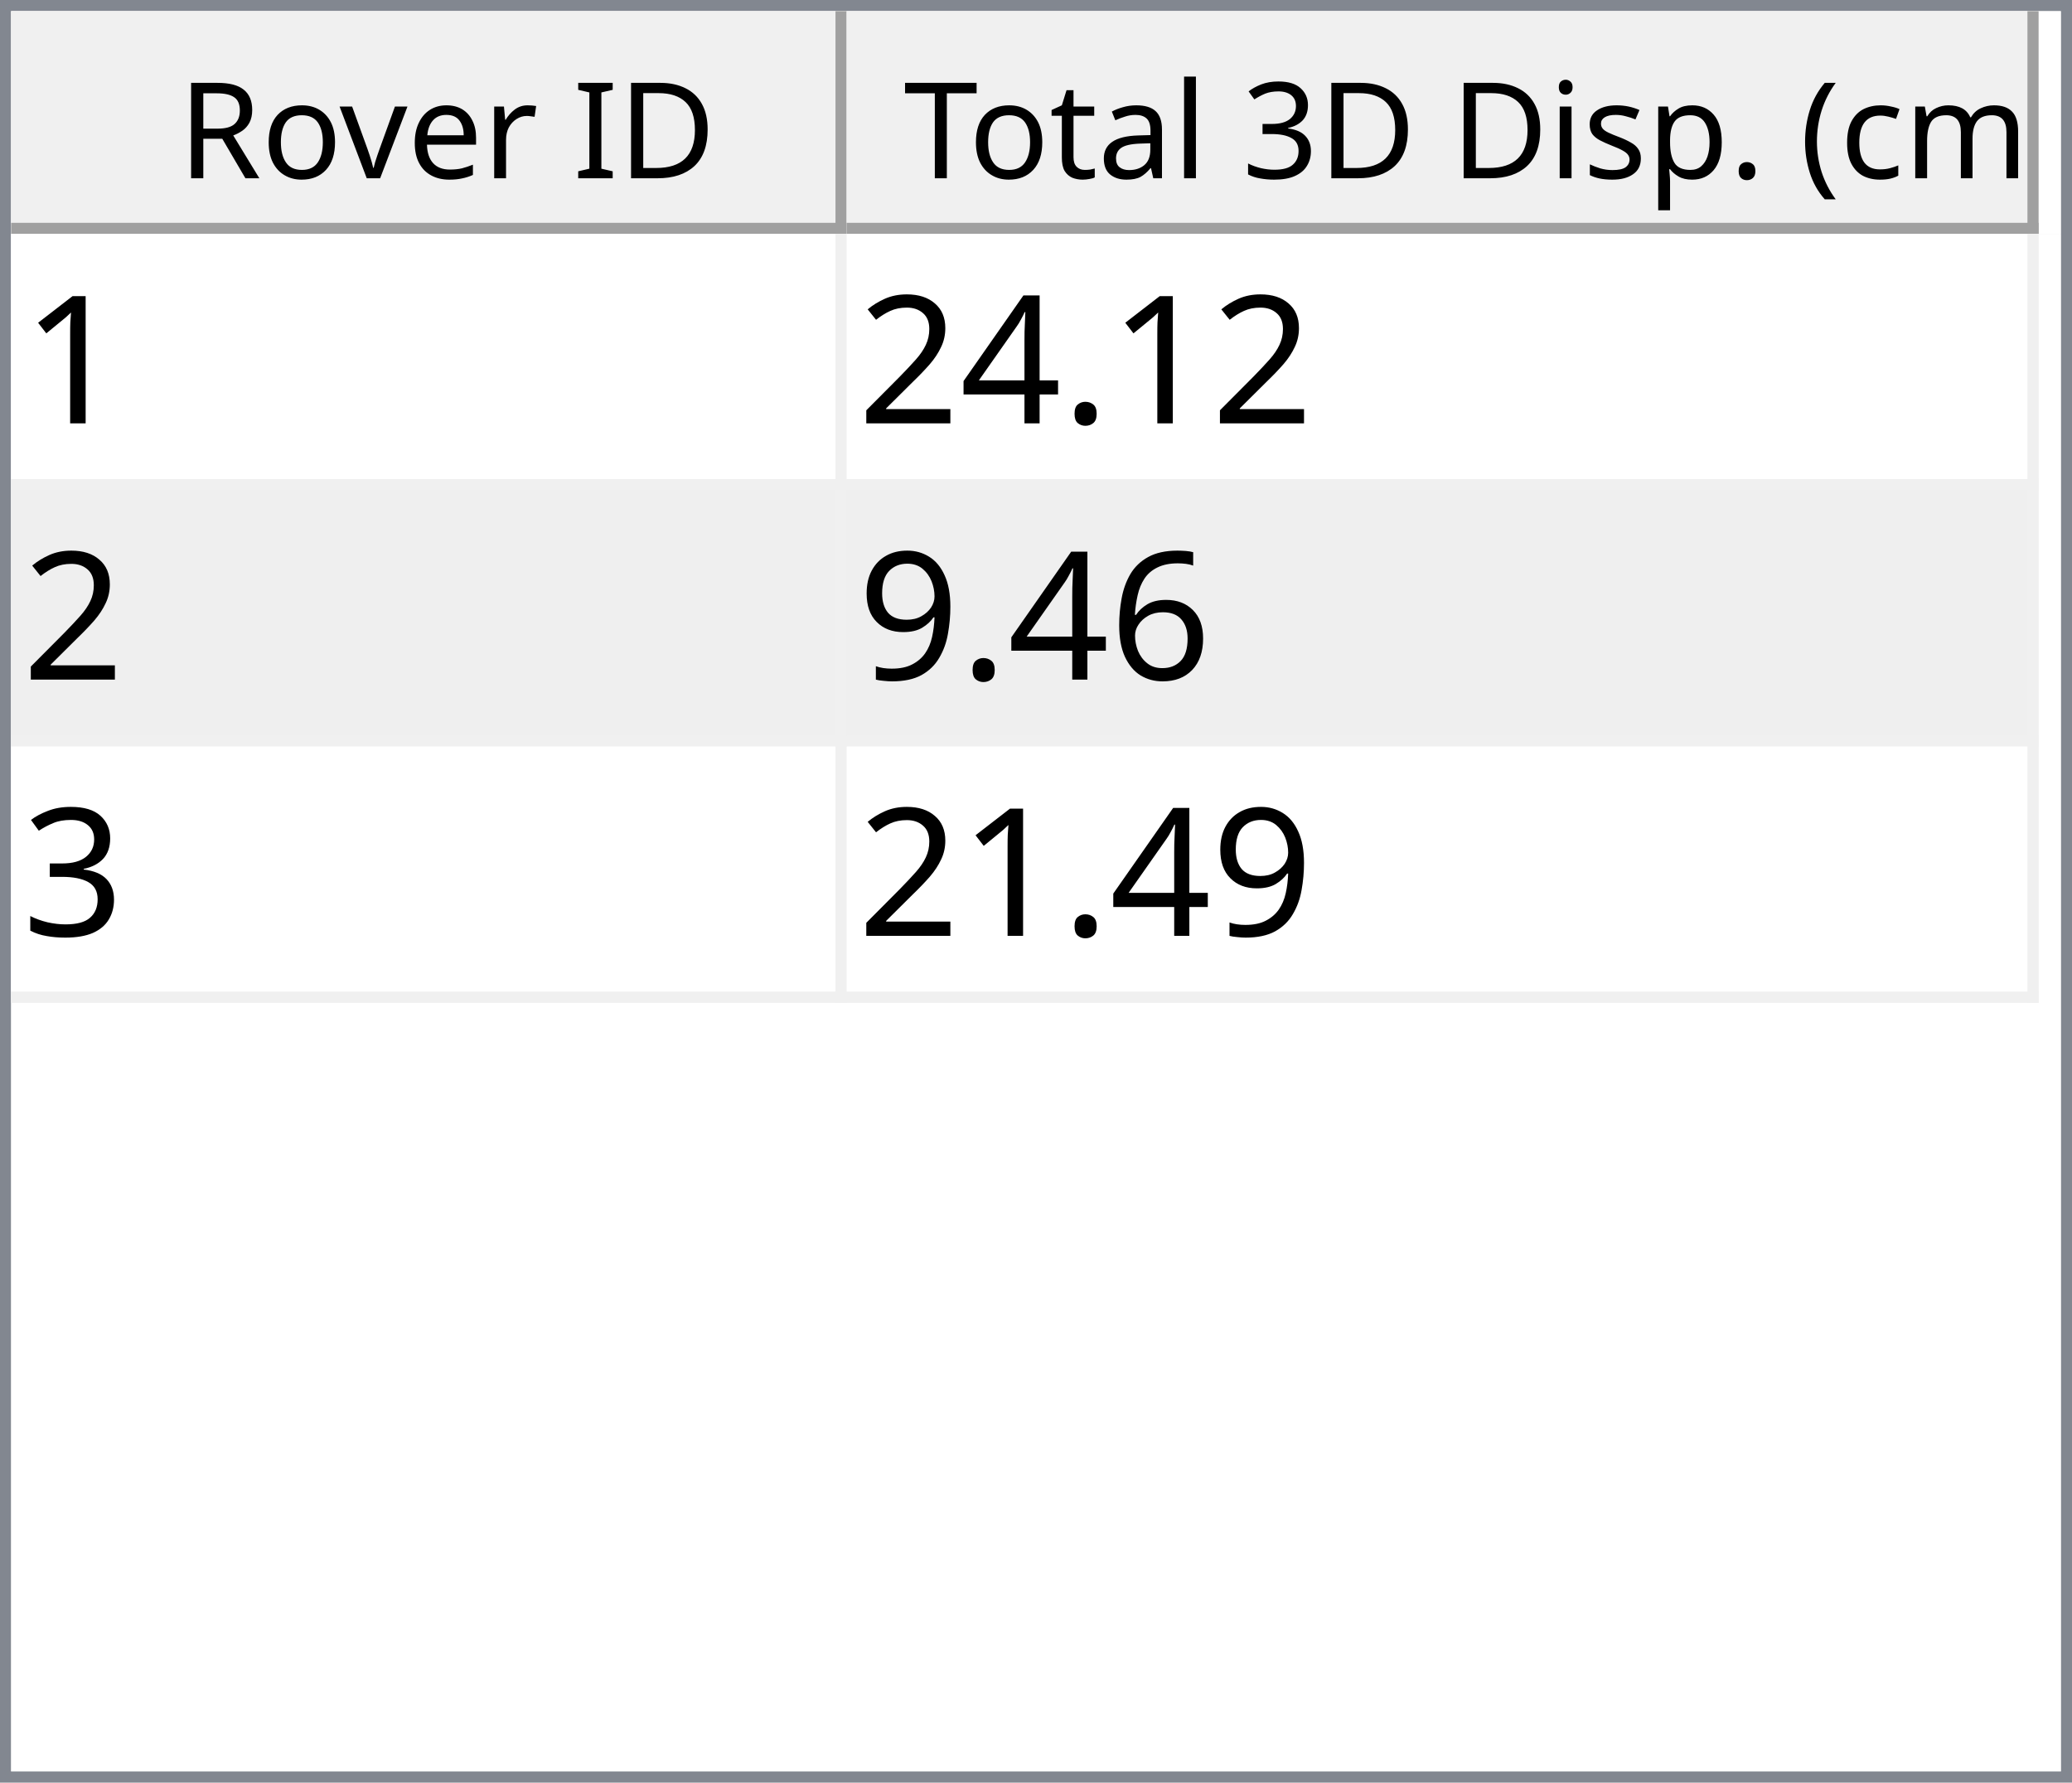
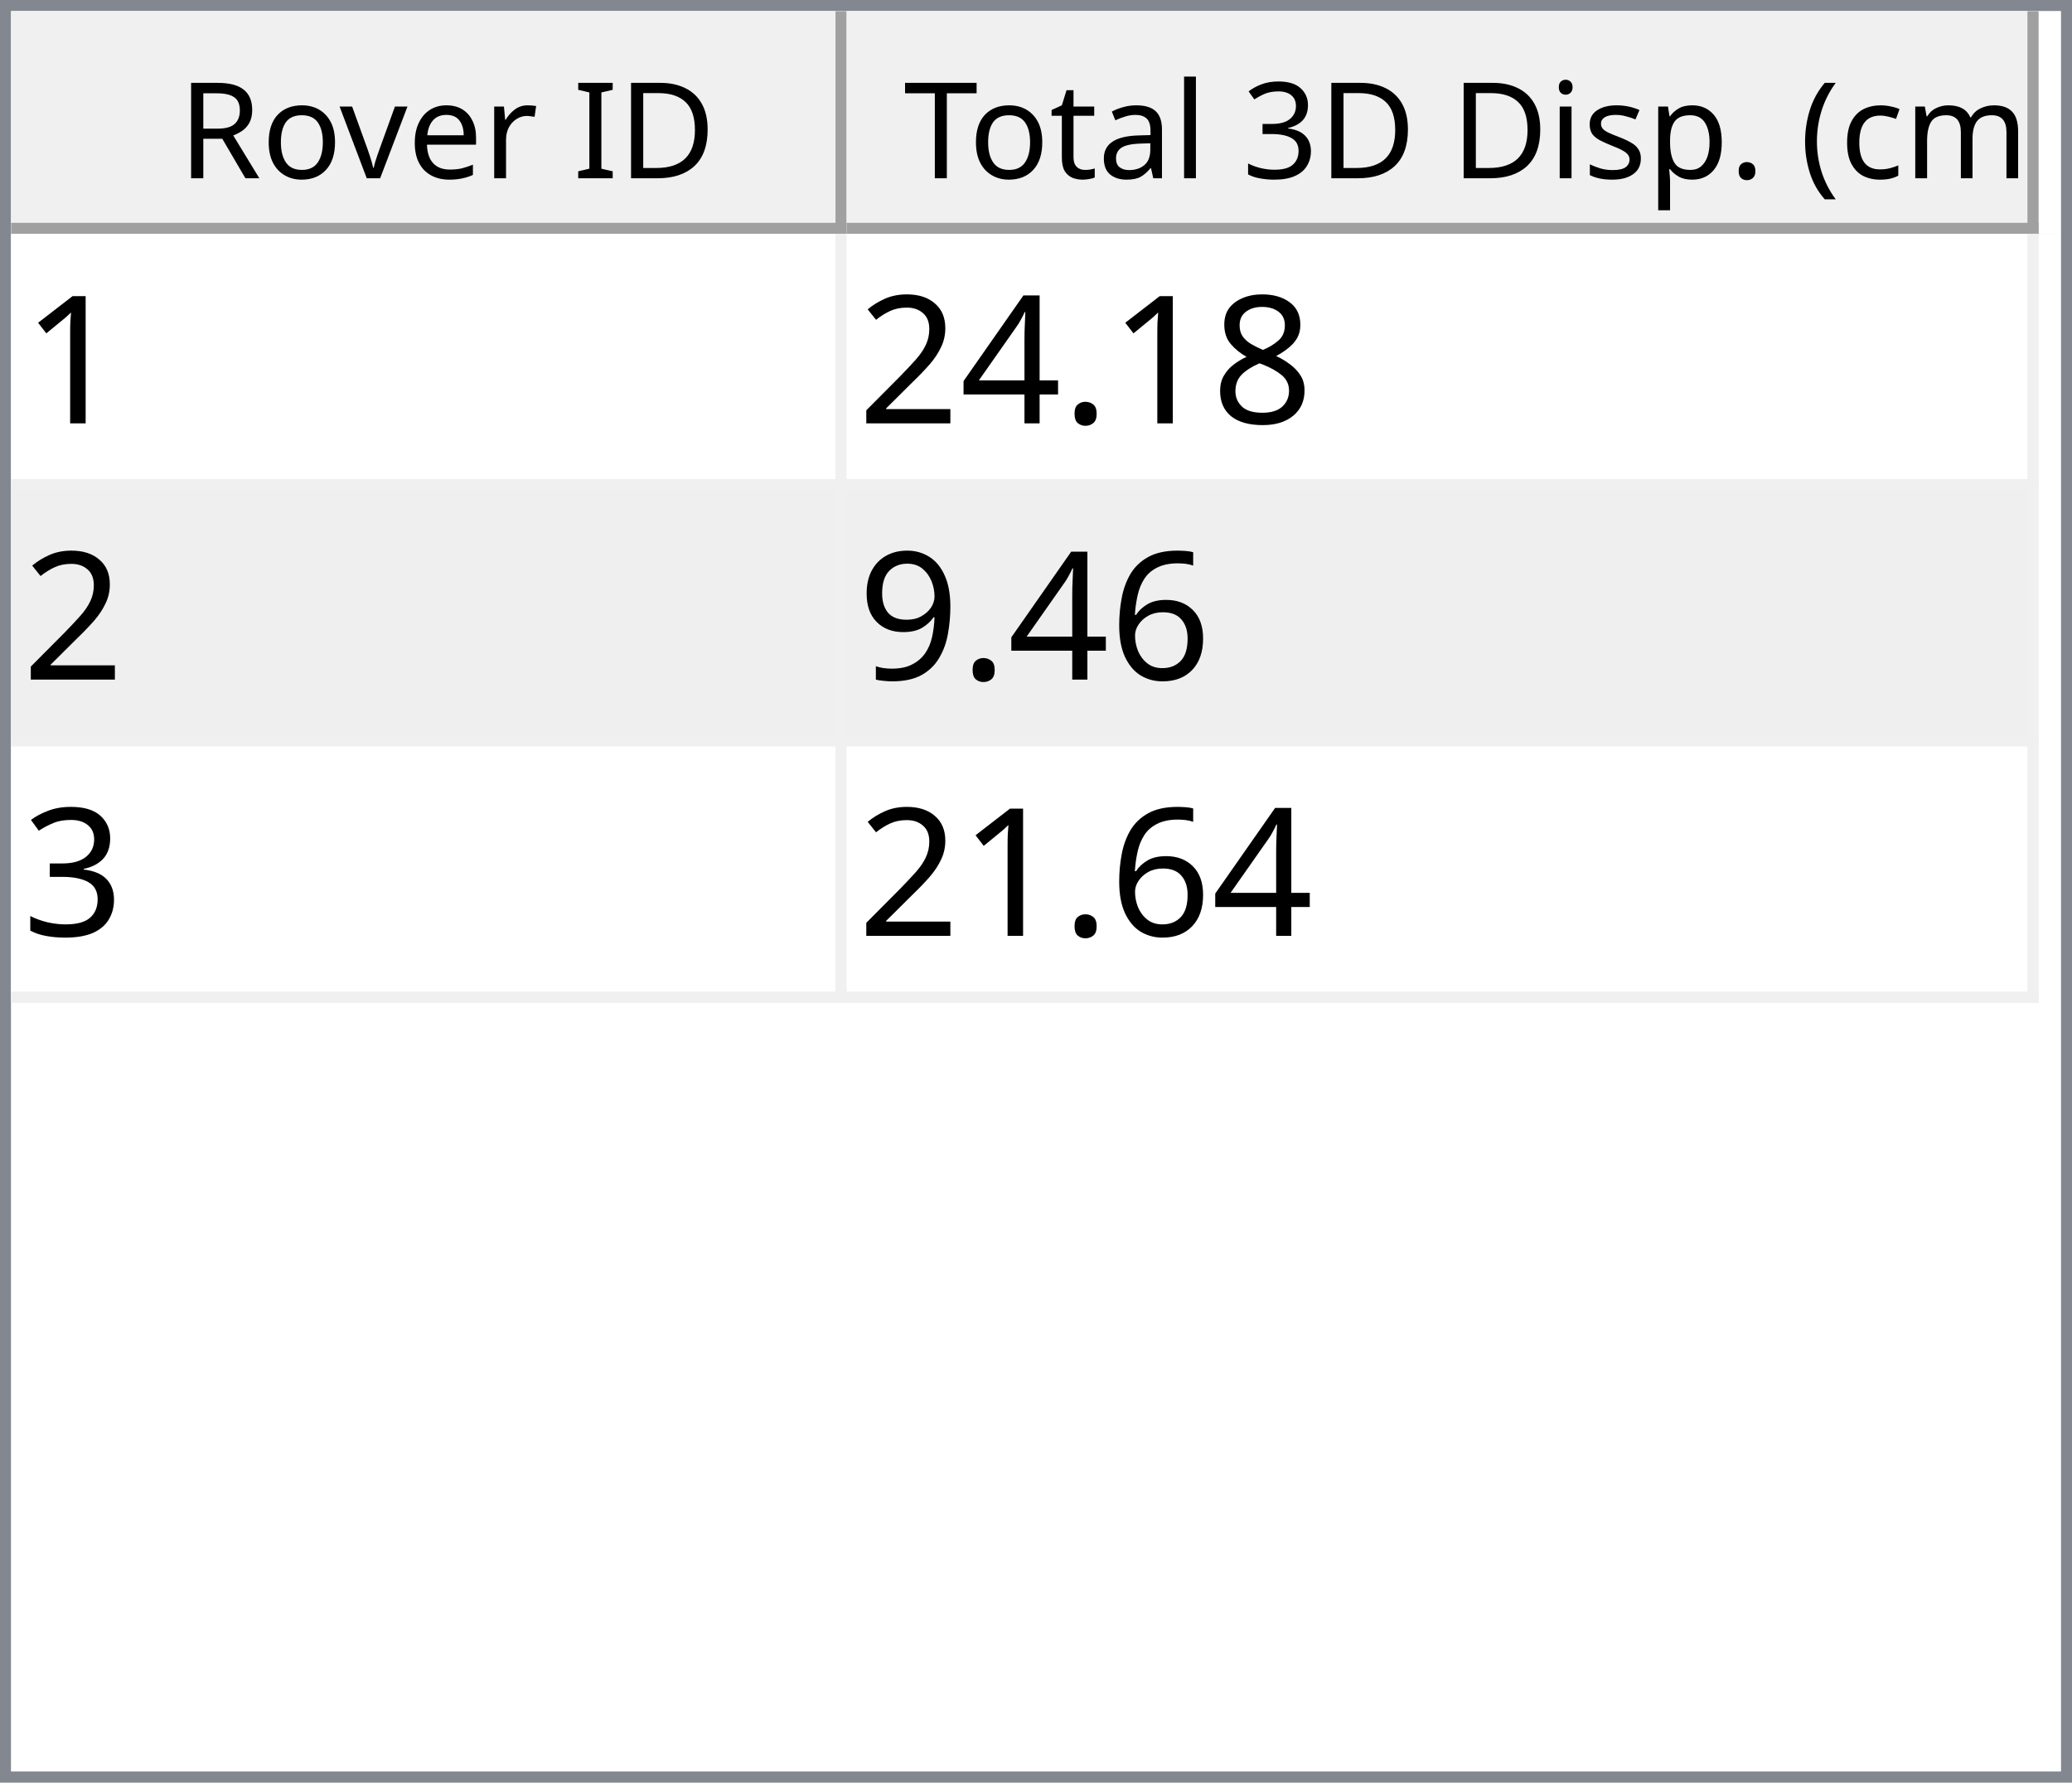
<svg xmlns="http://www.w3.org/2000/svg" style="fill-opacity:1; color-rendering:auto; color-interpolation:auto; text-rendering:auto; stroke:black; stroke-linecap:square; stroke-miterlimit:10; shape-rendering:auto; stroke-opacity:1; fill:black; stroke-dasharray:none; font-weight:normal; stroke-width:1; font-family:'Dialog'; font-style:normal; stroke-linejoin:miter; font-size:12px; stroke-dashoffset:0; image-rendering:auto;" width="186" height="160">
  <defs id="genericDefs" />
  <g>
    <defs id="defs1">
      <clipPath clipPathUnits="userSpaceOnUse" id="clipPath1">
        <path d="M0 0 L186 0 L186 160 L0 160 L0 0 Z" />
      </clipPath>
      <clipPath clipPathUnits="userSpaceOnUse" id="clipPath2">
        <path d="M0 0 L0 160 L186 160 L186 0 Z" />
      </clipPath>
      <clipPath clipPathUnits="userSpaceOnUse" id="clipPath3">
        <path d="M0 0 L0 20 L184 20 L184 0 Z" />
      </clipPath>
      <clipPath clipPathUnits="userSpaceOnUse" id="clipPath4">
        <path d="M0 0 L0 20 L75 20 L75 0 Z" />
      </clipPath>
      <clipPath clipPathUnits="userSpaceOnUse" id="clipPath5">
        <path d="M1 1 L1 19 L74 19 L74 1 Z" />
      </clipPath>
      <clipPath clipPathUnits="userSpaceOnUse" id="clipPath6">
        <path d="M0 0 L0 18 L73 18 L73 0 Z" />
      </clipPath>
      <clipPath clipPathUnits="userSpaceOnUse" id="clipPath7">
        <path d="M-0.5 -0.5 L-0.5 19.5 L74.5 19.5 L74.5 -0.5 Z" />
      </clipPath>
      <clipPath clipPathUnits="userSpaceOnUse" id="clipPath8">
        <path d="M0 0 L0 20 L107 20 L107 0 Z" />
      </clipPath>
      <clipPath clipPathUnits="userSpaceOnUse" id="clipPath9">
        <path d="M1 1 L1 19 L106 19 L106 1 Z" />
      </clipPath>
      <clipPath clipPathUnits="userSpaceOnUse" id="clipPath10">
        <path d="M0 0 L0 18 L105 18 L105 0 Z" />
      </clipPath>
      <clipPath clipPathUnits="userSpaceOnUse" id="clipPath11">
        <path d="M-0.5 -0.5 L-0.5 19.5 L106.5 19.5 L106.5 -0.5 Z" />
      </clipPath>
      <clipPath clipPathUnits="userSpaceOnUse" id="clipPath12">
        <path d="M0 0 L0 138 L184 138 L184 0 Z" />
      </clipPath>
      <clipPath clipPathUnits="userSpaceOnUse" id="clipPath13">
        <path d="M0 0 L0 69 L182 69 L182 0 Z" />
      </clipPath>
      <clipPath clipPathUnits="userSpaceOnUse" id="clipPath14">
        <path d="M-0.5 -0.5 L-0.5 68.5 L181.5 68.5 L181.5 -0.5 Z" />
      </clipPath>
      <clipPath clipPathUnits="userSpaceOnUse" id="clipPath15">
        <path d="M0 0 L0 22 L74 22 L74 0 Z" />
      </clipPath>
      <clipPath clipPathUnits="userSpaceOnUse" id="clipPath16">
        <path d="M0 0 L0 22 L106 22 L106 0 Z" />
      </clipPath>
      <font horiz-adv-x="64.551" id="font1">
        <font-face ascent="107.91" descent="25.098" units-per-em="100" style="font-style:normal; font-family:Segoe UI; font-weight:normal;" />
        <missing-glyph horiz-adv-x="64.551" d="M8.109 0 L8.109 68.266 L56.453 68.266 L56.453 0 L8.109 0 ZM15.328 7.234 L49.219 7.234 L49.219 61.031 L15.328 61.031 L15.328 7.234 Z" />
        <glyph unicode="D" horiz-adv-x="70.117" d="M9.188 0 L9.188 70.016 L28.516 70.016 Q65.531 70.016 65.531 35.891 Q65.531 19.672 55.25 9.836 Q44.969 0 27.734 0 L9.188 0 ZM17.391 62.594 L17.391 7.422 L27.828 7.422 Q41.609 7.422 49.273 14.797 Q56.938 22.172 56.938 35.688 Q56.938 62.594 28.328 62.594 L17.391 62.594 Z" />
        <glyph unicode="I" horiz-adv-x="26.611" d="M17.391 0 L9.188 0 L9.188 70.016 L17.391 70.016 L17.391 0 Z" />
        <glyph unicode=" " horiz-adv-x="27.393" d="" />
        <glyph unicode="r" horiz-adv-x="34.766" d="M34.188 41.891 Q32.078 43.5 28.125 43.5 Q23 43.5 19.555 38.672 Q16.109 33.844 16.109 25.484 L16.109 0 L8.109 0 L8.109 50 L16.109 50 L16.109 39.703 L16.312 39.703 Q18.016 44.969 21.531 47.922 Q25.047 50.875 29.391 50.875 Q32.516 50.875 34.188 50.203 L34.188 41.891 Z" />
        <glyph unicode="e" horiz-adv-x="52.295" d="M48.297 23 L12.984 23 Q13.188 14.656 17.484 10.109 Q21.781 5.562 29.297 5.562 Q37.75 5.562 44.828 11.141 L44.828 3.609 Q38.234 -1.172 27.391 -1.172 Q16.797 -1.172 10.742 5.641 Q4.688 12.453 4.688 24.812 Q4.688 36.469 11.305 43.82 Q17.922 51.172 27.734 51.172 Q37.547 51.172 42.922 44.828 Q48.297 38.484 48.297 27.203 L48.297 23 ZM40.094 29.781 Q40.047 36.719 36.75 40.578 Q33.453 44.438 27.594 44.438 Q21.922 44.438 17.969 40.383 Q14.016 36.328 13.094 29.781 L40.094 29.781 Z" />
        <glyph unicode="v" horiz-adv-x="47.9" d="M47.406 50 L27.484 0 L19.625 0 L0.688 50 L9.469 50 L22.172 13.672 Q23.578 9.672 23.922 6.688 L24.125 6.688 Q24.609 10.453 25.688 13.484 L38.969 50 L47.406 50 Z" />
        <glyph unicode="o" horiz-adv-x="58.594" d="M29 -1.172 Q17.922 -1.172 11.305 5.836 Q4.688 12.844 4.688 24.422 Q4.688 37.016 11.57 44.094 Q18.453 51.172 30.172 51.172 Q41.359 51.172 47.633 44.289 Q53.906 37.406 53.906 25.203 Q53.906 13.234 47.141 6.031 Q40.375 -1.172 29 -1.172 ZM29.594 44.438 Q21.875 44.438 17.383 39.188 Q12.891 33.938 12.891 24.703 Q12.891 15.828 17.43 10.695 Q21.969 5.562 29.594 5.562 Q37.359 5.562 41.531 10.594 Q45.703 15.625 45.703 24.906 Q45.703 34.281 41.531 39.359 Q37.359 44.438 29.594 44.438 Z" />
        <glyph unicode="R" horiz-adv-x="59.814" d="M59.375 0 L49.609 0 L37.891 19.625 Q36.281 22.359 34.766 24.289 Q33.25 26.219 31.664 27.438 Q30.078 28.656 28.25 29.219 Q26.422 29.781 24.125 29.781 L17.391 29.781 L17.391 0 L9.188 0 L9.188 70.016 L30.078 70.016 Q34.672 70.016 38.555 68.867 Q42.438 67.719 45.289 65.375 Q48.141 63.031 49.758 59.547 Q51.375 56.062 51.375 51.375 Q51.375 47.703 50.273 44.656 Q49.172 41.609 47.148 39.211 Q45.125 36.812 42.266 35.133 Q39.406 33.453 35.844 32.516 L35.844 32.328 Q37.594 31.547 38.891 30.547 Q40.188 29.547 41.359 28.18 Q42.531 26.812 43.68 25.078 Q44.828 23.344 46.234 21.047 L59.375 0 ZM17.391 62.594 L17.391 37.203 L28.516 37.203 Q31.594 37.203 34.203 38.133 Q36.812 39.062 38.719 40.797 Q40.625 42.531 41.703 45.047 Q42.781 47.562 42.781 50.688 Q42.781 56.297 39.141 59.445 Q35.5 62.594 28.609 62.594 L17.391 62.594 Z" />
        <glyph unicode=")" horiz-adv-x="30.176" d="M8.297 -15.922 L1.172 -15.922 Q16.406 2.344 16.406 26.812 Q16.406 51.469 1.078 70.016 L8.297 70.016 Q23.531 52.156 23.531 26.703 Q23.531 1.375 8.297 -15.922 Z" />
        <glyph unicode="m" horiz-adv-x="86.133" d="M79.109 0 L71.094 0 L71.094 28.719 Q71.094 37.016 68.531 40.727 Q65.969 44.438 59.906 44.438 Q54.781 44.438 51.195 39.75 Q47.609 35.062 47.609 28.516 L47.609 0 L39.594 0 L39.594 29.688 Q39.594 44.438 28.219 44.438 Q22.953 44.438 19.531 40.016 Q16.109 35.594 16.109 28.516 L16.109 0 L8.109 0 L8.109 50 L16.109 50 L16.109 42.094 L16.312 42.094 Q21.625 51.172 31.844 51.172 Q36.969 51.172 40.773 48.312 Q44.578 45.453 46 40.828 Q51.562 51.172 62.594 51.172 Q79.109 51.172 79.109 30.812 L79.109 0 Z" />
        <glyph unicode="c" horiz-adv-x="46.191" d="M42.188 2.297 Q36.422 -1.172 28.516 -1.172 Q17.828 -1.172 11.258 5.789 Q4.688 12.75 4.688 23.828 Q4.688 36.188 11.766 43.68 Q18.844 51.172 30.672 51.172 Q37.25 51.172 42.281 48.734 L42.281 40.531 Q36.719 44.438 30.375 44.438 Q22.703 44.438 17.797 38.945 Q12.891 33.453 12.891 24.516 Q12.891 15.719 17.508 10.641 Q22.125 5.562 29.891 5.562 Q36.422 5.562 42.188 9.906 L42.188 2.297 Z" />
        <glyph unicode="(" horiz-adv-x="30.176" d="M29.109 -15.922 L21.969 -15.922 Q6.844 1.375 6.844 26.703 Q6.844 52.156 21.969 70.016 L29.203 70.016 Q13.875 51.469 13.875 26.812 Q13.875 2.344 29.109 -15.922 Z" />
        <glyph unicode="." horiz-adv-x="21.68" d="M10.891 -1.078 Q8.641 -1.078 7.055 0.539 Q5.469 2.156 5.469 4.391 Q5.469 6.641 7.055 8.273 Q8.641 9.906 10.891 9.906 Q13.188 9.906 14.797 8.273 Q16.406 6.641 16.406 4.391 Q16.406 2.156 14.797 0.539 Q13.188 -1.078 10.891 -1.078 Z" />
        <glyph unicode="p" horiz-adv-x="58.789" d="M16.312 7.234 L16.109 7.234 L16.109 -23 L8.109 -23 L8.109 50 L16.109 50 L16.109 41.219 L16.312 41.219 Q22.219 51.172 33.594 51.172 Q43.266 51.172 48.688 44.461 Q54.109 37.75 54.109 26.469 Q54.109 13.922 48 6.375 Q41.891 -1.172 31.297 -1.172 Q21.578 -1.172 16.312 7.234 ZM16.109 27.391 L16.109 20.406 Q16.109 14.203 20.141 9.883 Q24.172 5.562 30.375 5.562 Q37.641 5.562 41.773 11.133 Q45.906 16.703 45.906 26.609 Q45.906 34.969 42.047 39.703 Q38.188 44.438 31.594 44.438 Q24.609 44.438 20.359 39.578 Q16.109 34.719 16.109 27.391 Z" />
        <glyph unicode="s" horiz-adv-x="42.432" d="M5.078 1.812 L5.078 10.406 Q11.625 5.562 19.484 5.562 Q30.031 5.562 30.031 12.594 Q30.031 14.594 29.125 15.992 Q28.219 17.391 26.68 18.461 Q25.141 19.531 23.07 20.383 Q21 21.234 18.609 22.172 Q15.281 23.484 12.766 24.828 Q10.25 26.172 8.57 27.859 Q6.891 29.547 6.031 31.695 Q5.172 33.844 5.172 36.719 Q5.172 40.234 6.789 42.945 Q8.406 45.656 11.086 47.484 Q13.766 49.312 17.211 50.242 Q20.656 51.172 24.312 51.172 Q30.812 51.172 35.938 48.922 L35.938 40.828 Q30.422 44.438 23.25 44.438 Q21 44.438 19.195 43.922 Q17.391 43.406 16.094 42.477 Q14.797 41.547 14.086 40.258 Q13.375 38.969 13.375 37.406 Q13.375 35.453 14.086 34.133 Q14.797 32.812 16.164 31.789 Q17.531 30.766 19.484 29.938 Q21.438 29.109 23.922 28.125 Q27.25 26.859 29.883 25.516 Q32.516 24.172 34.375 22.484 Q36.234 20.797 37.234 18.602 Q38.234 16.406 38.234 13.375 Q38.234 9.672 36.602 6.938 Q34.969 4.203 32.234 2.398 Q29.5 0.594 25.93 -0.289 Q22.359 -1.172 18.453 -1.172 Q10.75 -1.172 5.078 1.812 Z" />
        <glyph unicode="i" horiz-adv-x="24.219" d="M12.203 62.703 Q10.062 62.703 8.547 64.164 Q7.031 65.625 7.031 67.875 Q7.031 70.125 8.547 71.609 Q10.062 73.094 12.203 73.094 Q14.406 73.094 15.945 71.609 Q17.484 70.125 17.484 67.875 Q17.484 65.719 15.945 64.211 Q14.406 62.703 12.203 62.703 ZM16.109 0 L8.109 0 L8.109 50 L16.109 50 L16.109 0 Z" />
        <glyph unicode="3" horiz-adv-x="53.906" d="M46.531 19.828 Q46.531 15.094 44.75 11.211 Q42.969 7.328 39.719 4.57 Q36.469 1.812 31.93 0.297 Q27.391 -1.219 21.922 -1.219 Q11.922 -1.219 6 2.594 L6 11.188 Q13.094 5.609 22.219 5.609 Q25.875 5.609 28.828 6.539 Q31.781 7.469 33.906 9.227 Q36.031 10.984 37.18 13.477 Q38.328 15.969 38.328 19.094 Q38.328 32.812 18.797 32.812 L12.984 32.812 L12.984 39.594 L18.5 39.594 Q35.797 39.594 35.797 52.484 Q35.797 64.406 22.609 64.406 Q15.188 64.406 8.688 59.422 L8.688 67.188 Q15.375 71.188 24.609 71.188 Q29 71.188 32.57 69.969 Q36.141 68.75 38.68 66.555 Q41.219 64.359 42.609 61.281 Q44 58.203 44 54.5 Q44 40.672 30.031 36.719 L30.031 36.531 Q33.594 36.141 36.625 34.797 Q39.656 33.453 41.852 31.305 Q44.047 29.156 45.289 26.25 Q46.531 23.344 46.531 19.828 Z" />
        <glyph unicode="l" horiz-adv-x="24.219" d="M16.109 0 L8.109 0 L8.109 74.031 L16.109 74.031 L16.109 0 Z" />
        <glyph unicode="a" horiz-adv-x="50.879" d="M43.891 0 L35.891 0 L35.891 7.812 L35.688 7.812 Q30.469 -1.172 20.312 -1.172 Q12.844 -1.172 8.617 2.781 Q4.391 6.734 4.391 13.281 Q4.391 27.297 20.906 29.594 L35.891 31.688 Q35.891 44.438 25.594 44.438 Q16.547 44.438 9.281 38.281 L9.281 46.484 Q16.656 51.172 26.266 51.172 Q43.891 51.172 43.891 32.516 L43.891 0 ZM35.891 25.297 L23.828 23.641 Q18.266 22.859 15.43 20.875 Q12.594 18.891 12.594 13.875 Q12.594 10.203 15.211 7.883 Q17.828 5.562 22.172 5.562 Q28.125 5.562 32.008 9.742 Q35.891 13.922 35.891 20.312 L35.891 25.297 Z" />
        <glyph unicode="t" horiz-adv-x="33.887" d="M31.297 0.484 Q28.469 -1.078 23.828 -1.078 Q10.688 -1.078 10.688 13.578 L10.688 43.172 L2.094 43.172 L2.094 50 L10.688 50 L10.688 62.203 L18.703 64.797 L18.703 50 L31.297 50 L31.297 43.172 L18.703 43.172 L18.703 14.984 Q18.703 9.969 20.414 7.82 Q22.125 5.672 26.078 5.672 Q29.109 5.672 31.297 7.328 L31.297 0.484 Z" />
        <glyph unicode="T" horiz-adv-x="52.393" d="M50.594 62.594 L30.375 62.594 L30.375 0 L22.172 0 L22.172 62.594 L2 62.594 L2 70.016 L50.594 70.016 L50.594 62.594 Z" />
      </font>
      <font horiz-adv-x="75.0" id="font2">
        <font-face ascent="100.537" descent="21.973" units-per-em="100" style="font-style:normal; font-family:sans-serif; font-weight:normal;" />
        <missing-glyph horiz-adv-x="75.0" d="M12.5 0 L12.5 62.5 L62.5 62.5 L62.5 0 L12.5 0 ZM14.062 1.562 L60.938 1.562 L60.938 60.938 L14.062 60.938 L14.062 1.562 Z" />
        <glyph unicode="1" horiz-adv-x="55.615" d="M37.25 0 L28.469 0 L28.469 56 Q25.297 52.984 20.141 49.953 Q14.984 46.922 10.891 45.406 L10.891 53.906 Q18.266 57.375 23.781 62.305 Q29.297 67.234 31.594 71.875 L37.25 71.875 L37.25 0 Z" />
+         <glyph unicode="8" horiz-adv-x="55.615" d="M17.672 38.812 Q12.203 40.828 9.57 44.539 Q6.938 48.25 6.938 53.422 Q6.938 61.234 12.555 66.555 Q18.172 71.875 27.484 71.875 Q36.859 71.875 42.578 66.43 Q48.297 60.984 48.297 53.172 Q48.297 48.188 45.68 44.508 Q43.062 40.828 37.75 38.812 Q44.344 36.672 47.781 31.883 Q51.219 27.094 51.219 20.453 Q51.219 11.281 44.727 5.031 Q38.234 -1.219 27.641 -1.219 Q17.047 -1.219 10.547 5.055 Q4.047 11.328 4.047 20.703 Q4.047 27.688 7.594 32.398 Q11.141 37.109 17.672 38.812 ZM15.922 53.719 Q15.922 48.641 19.195 45.414 Q22.469 42.188 27.688 42.188 Q32.766 42.188 36.016 45.383 Q39.266 48.578 39.266 53.219 Q39.266 58.062 35.914 61.359 Q32.562 64.656 27.594 64.656 Q22.562 64.656 19.242 61.43 Q15.922 58.203 15.922 53.719 ZM13.094 20.656 Q13.094 16.891 14.875 13.375 Q16.656 9.859 20.172 7.93 Q23.688 6 27.734 6 Q34.031 6 38.133 10.055 Q42.234 14.109 42.234 20.359 Q42.234 26.703 38.016 30.859 Q33.797 35.016 27.438 35.016 Q21.234 35.016 17.164 30.914 Q13.094 26.812 13.094 20.656 Z" />
        <glyph unicode="." horiz-adv-x="27.783" d="M9.078 0 L9.078 10.016 L19.094 10.016 L19.094 0 L9.078 0 Z" />
        <glyph unicode="4" horiz-adv-x="55.615" d="M32.328 0 L32.328 17.141 L1.266 17.141 L1.266 25.203 L33.938 71.578 L41.109 71.578 L41.109 25.203 L50.781 25.203 L50.781 17.141 L41.109 17.141 L41.109 0 L32.328 0 ZM32.328 25.203 L32.328 57.469 L9.906 25.203 L32.328 25.203 Z" />
        <glyph unicode="2" horiz-adv-x="55.615" d="M50.344 8.453 L50.344 0 L3.031 0 Q2.938 3.172 4.047 6.109 Q5.859 10.938 9.836 15.625 Q13.812 20.312 21.344 26.469 Q33.016 36.031 37.117 41.625 Q41.219 47.219 41.219 52.203 Q41.219 57.422 37.477 61.008 Q33.734 64.594 27.734 64.594 Q21.391 64.594 17.578 60.789 Q13.766 56.984 13.719 50.25 L4.688 51.172 Q5.609 61.281 11.664 66.578 Q17.719 71.875 27.938 71.875 Q38.234 71.875 44.242 66.164 Q50.25 60.453 50.25 52 Q50.25 47.703 48.492 43.555 Q46.734 39.406 42.656 34.812 Q38.578 30.219 29.109 22.219 Q21.188 15.578 18.945 13.211 Q16.703 10.844 15.234 8.453 L50.344 8.453 Z" />
        <glyph unicode="6" horiz-adv-x="55.615" d="M49.75 54.047 L41.016 53.375 Q39.844 58.547 37.703 60.891 Q34.125 64.656 28.906 64.656 Q24.703 64.656 21.531 62.312 Q17.391 59.281 14.992 53.469 Q12.594 47.656 12.5 36.922 Q15.672 41.75 20.266 44.094 Q24.859 46.438 29.891 46.438 Q38.672 46.438 44.852 39.969 Q51.031 33.5 51.031 23.25 Q51.031 16.5 48.125 10.719 Q45.219 4.938 40.141 1.859 Q35.062 -1.219 28.609 -1.219 Q17.625 -1.219 10.695 6.859 Q3.766 14.938 3.766 33.5 Q3.766 54.25 11.422 63.672 Q18.109 71.875 29.438 71.875 Q37.891 71.875 43.289 67.141 Q48.688 62.406 49.75 54.047 ZM13.875 23.188 Q13.875 18.656 15.797 14.508 Q17.719 10.359 21.188 8.18 Q24.656 6 28.469 6 Q34.031 6 38.039 10.492 Q42.047 14.984 42.047 22.703 Q42.047 30.125 38.086 34.398 Q34.125 38.672 28.125 38.672 Q22.172 38.672 18.023 34.398 Q13.875 30.125 13.875 23.188 Z" />
        <glyph unicode="9" horiz-adv-x="55.615" d="M5.469 16.547 L13.922 17.328 Q14.984 11.375 18.016 8.688 Q21.047 6 25.781 6 Q29.828 6 32.883 7.859 Q35.938 9.719 37.891 12.82 Q39.844 15.922 41.164 21.195 Q42.484 26.469 42.484 31.938 Q42.484 32.516 42.438 33.688 Q39.797 29.5 35.234 26.883 Q30.672 24.266 25.344 24.266 Q16.453 24.266 10.305 30.711 Q4.156 37.156 4.156 47.703 Q4.156 58.594 10.578 65.234 Q17 71.875 26.656 71.875 Q33.641 71.875 39.43 68.117 Q45.219 64.359 48.219 57.398 Q51.219 50.438 51.219 37.25 Q51.219 23.531 48.242 15.406 Q45.266 7.281 39.383 3.031 Q33.5 -1.219 25.594 -1.219 Q17.188 -1.219 11.867 3.445 Q6.547 8.109 5.469 16.547 ZM41.453 48.141 Q41.453 55.719 37.43 60.156 Q33.406 64.594 27.734 64.594 Q21.875 64.594 17.531 59.812 Q13.188 55.031 13.188 47.406 Q13.188 40.578 17.312 36.305 Q21.438 32.031 27.484 32.031 Q33.594 32.031 37.523 36.305 Q41.453 40.578 41.453 48.141 Z" />
        <glyph unicode="3" horiz-adv-x="55.615" d="M4.203 18.891 L12.984 20.062 Q14.5 12.594 18.141 9.297 Q21.781 6 27 6 Q33.203 6 37.477 10.297 Q41.75 14.594 41.75 20.953 Q41.75 27 37.797 30.93 Q33.844 34.859 27.734 34.859 Q25.25 34.859 21.531 33.891 L22.516 41.609 Q23.391 41.5 23.922 41.5 Q29.547 41.5 34.039 44.43 Q38.531 47.359 38.531 53.469 Q38.531 58.297 35.258 61.477 Q31.984 64.656 26.812 64.656 Q21.688 64.656 18.266 61.43 Q14.844 58.203 13.875 51.766 L5.078 53.328 Q6.688 62.156 12.398 67.016 Q18.109 71.875 26.609 71.875 Q32.469 71.875 37.398 69.359 Q42.328 66.844 44.945 62.5 Q47.562 58.156 47.562 53.266 Q47.562 48.641 45.07 44.828 Q42.578 41.016 37.703 38.766 Q44.047 37.312 47.562 32.695 Q51.078 28.078 51.078 21.141 Q51.078 11.766 44.242 5.25 Q37.406 -1.266 26.953 -1.266 Q17.531 -1.266 11.305 4.352 Q5.078 9.969 4.203 18.891 Z" />
      </font>
    </defs>
    <g style="fill:white; stroke:white;">
      <rect x="0" y="0" width="186" style="clip-path:url(#clipPath1); stroke:none;" height="160" />
    </g>
    <g style="fill:white; text-rendering:optimizeSpeed; color-rendering:optimizeSpeed; image-rendering:optimizeSpeed; shape-rendering:crispEdges; stroke:white; color-interpolation:sRGB;">
      <rect x="0" width="186" height="160" y="0" style="stroke:none;" />
      <path style="stroke:none;" d="M0 160 L186 160 L186 0 L0 0 Z" />
    </g>
    <g style="fill:rgb(240,240,240); font-family:'Segoe UI'; stroke:rgb(240,240,240);">
      <rect x="0" y="0" width="186" style="clip-path:url(#clipPath2); stroke:none;" height="160" />
    </g>
    <g style="fill:rgb(130,135,144); font-family:'Segoe UI'; stroke:rgb(130,135,144);">
      <path d="M0 0 L186 0 L186 160 L0 160 L0 0 ZM1 1 L185 1 L185 159 L1 159 L1 1 Z" style="fill-rule:evenodd; clip-path:url(#clipPath2); stroke:none;" />
    </g>
    <g style="fill:white; font-family:'Segoe UI'; stroke:white;" transform="translate(1,1)">
      <rect x="0" y="0" width="184" style="clip-path:url(#clipPath3); stroke:none;" height="20" />
    </g>
    <g style="fill:rgb(240,240,240); font-family:'Segoe UI'; stroke:rgb(240,240,240);" transform="translate(1,1)">
      <rect x="0" y="0" width="75" style="clip-path:url(#clipPath4); stroke:none;" height="20" />
    </g>
    <g style="font-family:'Segoe UI';" transform="translate(2,2)">
      <text x="14" xml:space="preserve" y="14" style="clip-path:url(#clipPath6); stroke:none;">Rover ID</text>
    </g>
    <g style="fill:rgb(160,160,160); font-family:'Segoe UI'; stroke:rgb(160,160,160); stroke-linejoin:bevel;" transform="translate(1.5,1.5)">
      <line x1="74" x2="74" y1="0" style="fill:none; clip-path:url(#clipPath7);" y2="19" />
    </g>
    <g style="fill:rgb(160,160,160); font-family:'Segoe UI'; stroke:rgb(160,160,160); stroke-linejoin:bevel;" transform="matrix(1,0,0,1,1,1) translate(0.5,0.5)">
      <line x1="0" x2="74" y1="19" style="fill:none; clip-path:url(#clipPath7);" y2="19" />
    </g>
    <g style="fill:rgb(240,240,240); font-family:'Segoe UI'; stroke:rgb(240,240,240);" transform="translate(76,1)">
      <rect x="0" y="0" width="107" style="clip-path:url(#clipPath8); stroke:none;" height="20" />
    </g>
    <g style="font-family:'Segoe UI';" transform="translate(77,2)">
      <text x="1" xml:space="preserve" y="14" style="clip-path:url(#clipPath10); stroke:none;"> Total 3D Disp. (cm)</text>
    </g>
    <g style="fill:rgb(160,160,160); font-family:'Segoe UI'; stroke:rgb(160,160,160); stroke-linejoin:bevel;" transform="translate(76.5,1.5)">
      <line x1="106" x2="106" y1="0" style="fill:none; clip-path:url(#clipPath11);" y2="19" />
    </g>
    <g style="fill:rgb(160,160,160); font-family:'Segoe UI'; stroke:rgb(160,160,160); stroke-linejoin:bevel;" transform="matrix(1,0,0,1,76,1) translate(0.5,0.5)">
      <line x1="0" x2="106" y1="19" style="fill:none; clip-path:url(#clipPath11);" y2="19" />
    </g>
    <g style="fill:white; font-family:'Segoe UI'; stroke:white;" transform="translate(1,21)">
      <rect x="0" y="0" width="184" style="clip-path:url(#clipPath12); stroke:none;" height="138" />
    </g>
    <g style="fill:rgb(240,240,240); font-size:16px; font-family:sans-serif; stroke:rgb(240,240,240);" transform="translate(1,21)">
      <rect x="0" y="0" width="182" style="clip-path:url(#clipPath13); stroke:none;" height="69" />
      <line transform="translate(0.5,0.5)" x1="0" x2="181" y1="22" style="clip-path:url(#clipPath14); fill:none; stroke-linejoin:bevel;" y2="22" />
    </g>
    <g transform="matrix(1,0,0,1,1,21) translate(0.5,0.5)" style="fill:rgb(240,240,240); font-size:16px; font-family:sans-serif; stroke:rgb(240,240,240); stroke-linejoin:bevel;">
      <line x1="0" x2="181" y1="45" style="fill:none; clip-path:url(#clipPath14);" y2="45" />
    </g>
    <g transform="matrix(1,0,0,1,1,21) translate(0.5,0.5)" style="fill:rgb(240,240,240); font-size:16px; font-family:sans-serif; stroke:rgb(240,240,240); stroke-linejoin:bevel;">
      <line x1="0" x2="181" y1="68" style="fill:none; clip-path:url(#clipPath14);" y2="68" />
    </g>
    <g transform="matrix(1,0,0,1,1,21) translate(0.5,0.5)" style="fill:rgb(240,240,240); font-size:16px; font-family:sans-serif; stroke:rgb(240,240,240); stroke-linejoin:bevel;">
      <line x1="74" x2="74" y1="0" style="fill:none; clip-path:url(#clipPath14);" y2="68" />
    </g>
    <g transform="matrix(1,0,0,1,1,21) translate(0.5,0.5)" style="fill:rgb(240,240,240); font-size:16px; font-family:sans-serif; stroke:rgb(240,240,240); stroke-linejoin:bevel;">
      <line x1="181" x2="181" y1="0" style="fill:none; clip-path:url(#clipPath14);" y2="68" />
    </g>
    <g style="fill:white; font-size:16px; font-family:sans-serif; stroke:white;" transform="matrix(1,0,0,1,1,21)">
      <rect x="0" y="0" width="74" style="clip-path:url(#clipPath15); stroke:none;" height="22" />
      <text x="1" y="17" style="fill:black; clip-path:url(#clipPath15); stroke:none;" xml:space="preserve">1</text>
    </g>
    <g style="fill:white; font-size:16px; font-family:sans-serif; stroke:white;" transform="matrix(1,0,0,1,1,21) translate(75,0)">
      <rect x="0" y="0" width="106" style="clip-path:url(#clipPath16); stroke:none;" height="22" />
-       <text x="1" y="17" style="fill:black; clip-path:url(#clipPath16); stroke:none;" xml:space="preserve">24.12</text>
+       <text x="1" y="17" style="fill:black; clip-path:url(#clipPath16); stroke:none;" xml:space="preserve">24.18</text>
    </g>
    <g style="fill:rgb(239,239,239); font-size:16px; font-family:sans-serif; stroke:rgb(239,239,239);" transform="matrix(1,0,0,1,1,21) translate(0,23)">
      <rect x="0" y="0" width="74" style="clip-path:url(#clipPath15); stroke:none;" height="22" />
      <text x="1" y="17" style="fill:black; clip-path:url(#clipPath15); stroke:none;" xml:space="preserve">2</text>
    </g>
    <g style="fill:rgb(239,239,239); font-size:16px; font-family:sans-serif; stroke:rgb(239,239,239);" transform="matrix(1,0,0,1,1,21) translate(75,23)">
      <rect x="0" y="0" width="106" style="clip-path:url(#clipPath16); stroke:none;" height="22" />
      <text x="1" y="17" style="fill:black; clip-path:url(#clipPath16); stroke:none;" xml:space="preserve">9.46</text>
    </g>
    <g style="fill:white; font-size:16px; font-family:sans-serif; stroke:white;" transform="matrix(1,0,0,1,1,21) translate(0,46)">
      <rect x="0" y="0" width="74" style="clip-path:url(#clipPath15); stroke:none;" height="22" />
      <text x="1" y="17" style="fill:black; clip-path:url(#clipPath15); stroke:none;" xml:space="preserve">3</text>
    </g>
    <g style="fill:white; font-size:16px; font-family:sans-serif; stroke:white;" transform="matrix(1,0,0,1,1,21) translate(75,46)">
      <rect x="0" y="0" width="106" style="clip-path:url(#clipPath16); stroke:none;" height="22" />
-       <text x="1" y="17" style="fill:black; clip-path:url(#clipPath16); stroke:none;" xml:space="preserve">21.49</text>
+       <text x="1" y="17" style="fill:black; clip-path:url(#clipPath16); stroke:none;" xml:space="preserve">21.64</text>
    </g>
  </g>
</svg>
